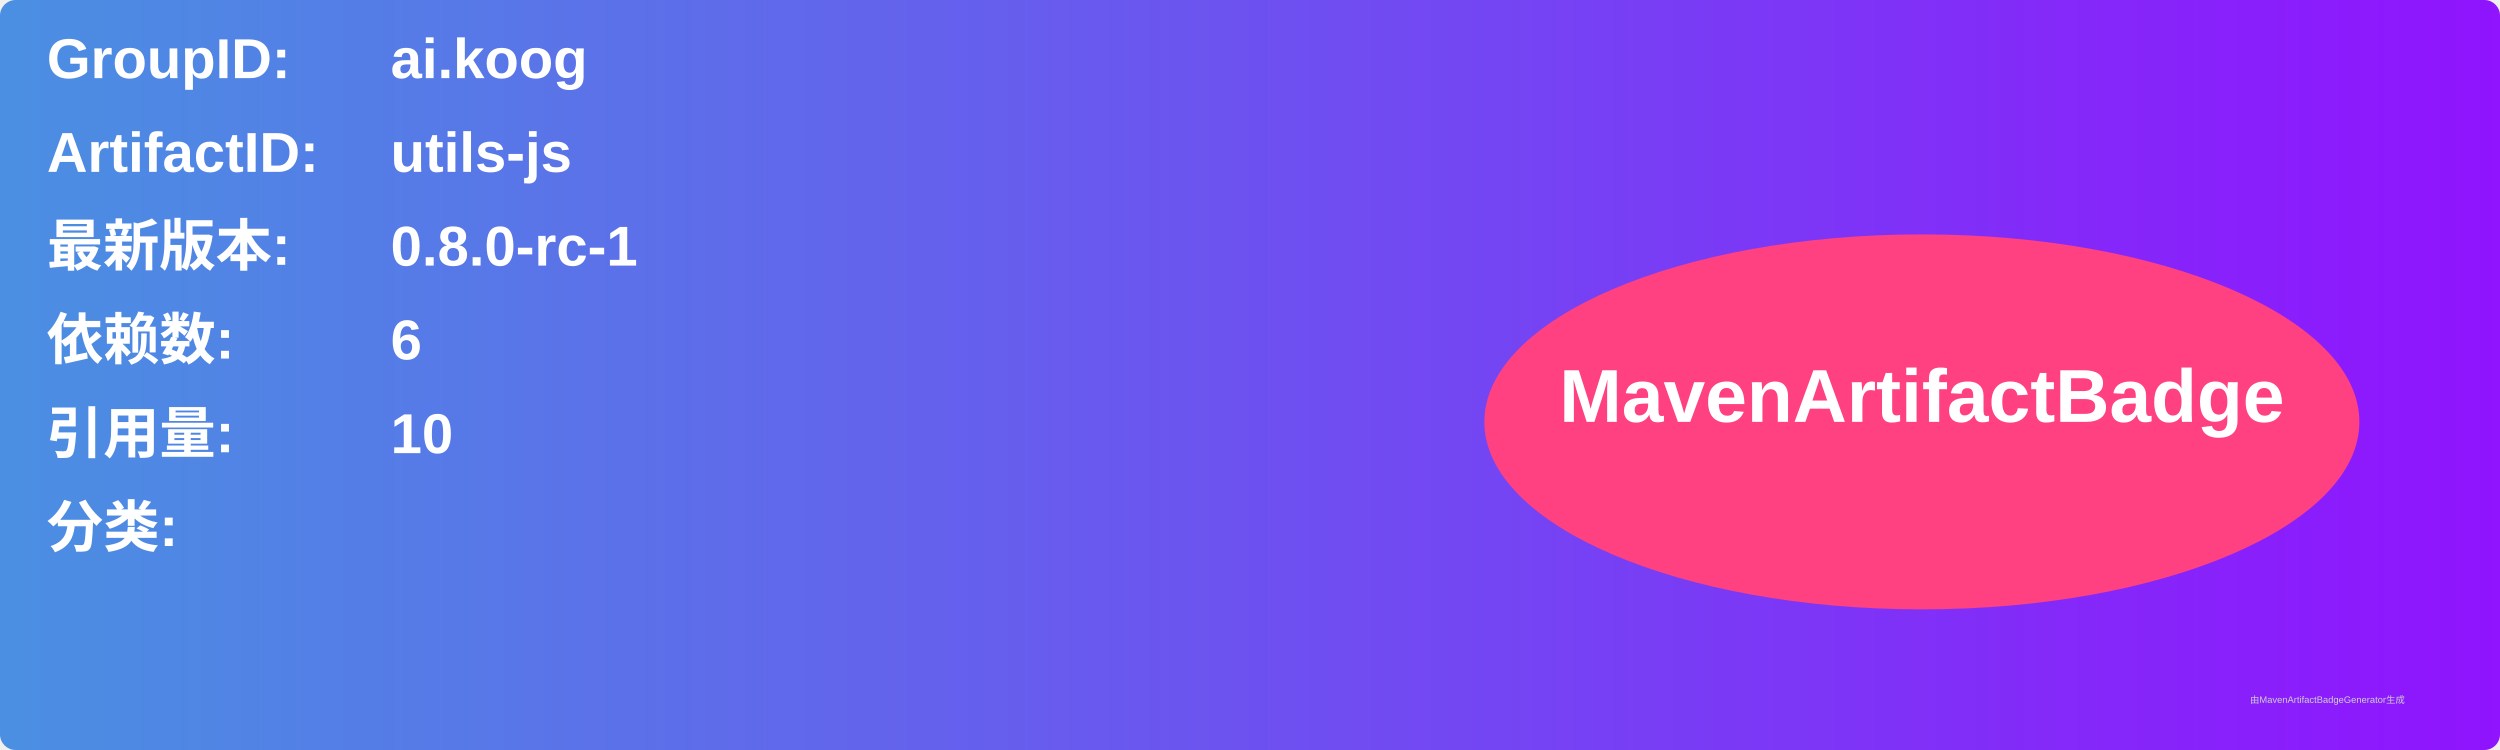
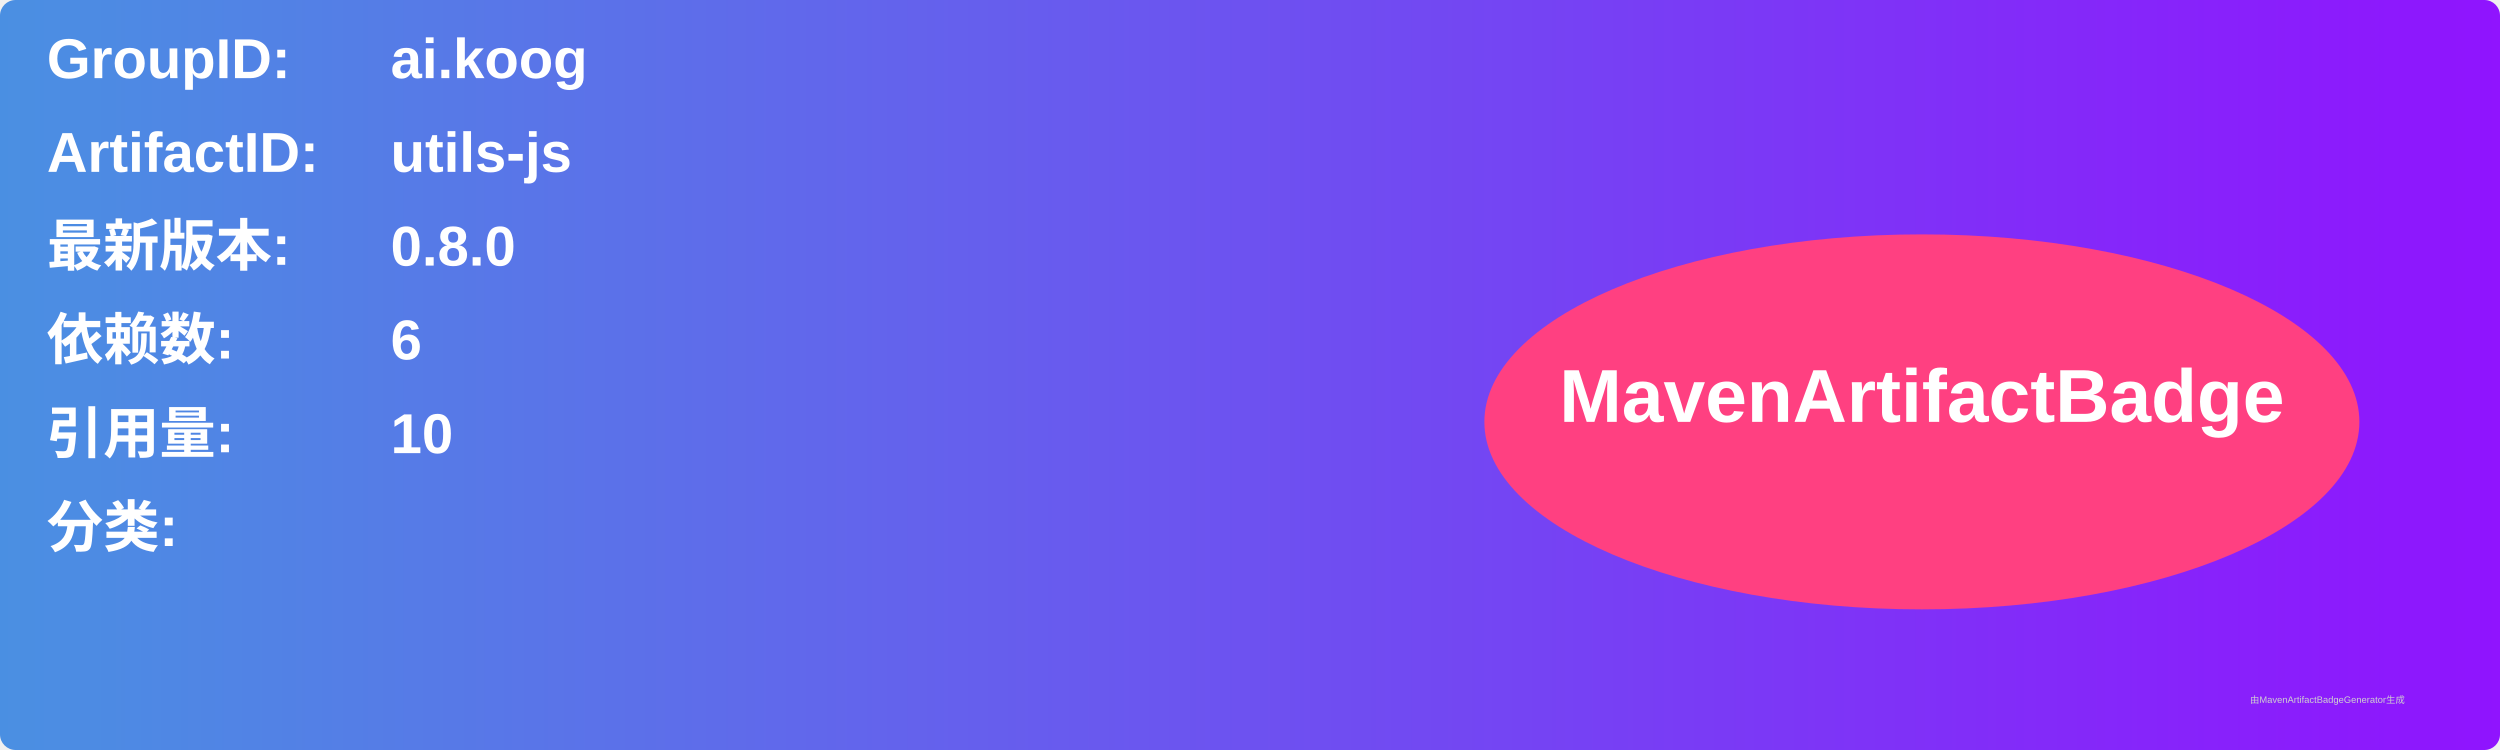
<svg xmlns="http://www.w3.org/2000/svg" width="800" height="240" viewBox="0 0 800 240">
  <linearGradient id="grad" x1="0%" y1="0%" x2="100%" y2="0%">
    <stop offset="0%" stop-color="#4a90e2" />
    <stop offset="100%" stop-color="#9013fe" />
  </linearGradient>
  <rect width="100%" height="100%" rx="5" ry="5" fill="url(#grad)" />
  <g transform="translate(15, 15)">
    <text x="0" y="10" font-family="Arial" font-size="18" fill="white" font-weight="bold" width="260">GroupID:</text>
    <text x="110" y="10" font-family="Arial" font-size="18" fill="white" font-weight="bold" width="460">ai.koog</text>
    <text x="0" y="40" font-family="Arial" font-size="18" fill="white" font-weight="bold" width="260">ArtifactID:</text>
    <text x="110" y="40" font-family="Arial" font-size="18" fill="white" font-weight="bold" width="460">utils-js</text>
    <text x="0" y="70" font-family="Arial" font-size="18" fill="white" font-weight="bold">最新版本:</text>
    <text x="110" y="70" font-family="Arial" font-size="18" fill="white" font-weight="bold">
-       <tspan font-weight="bold">0.8.0-rc-1</tspan>
+       <tspan font-weight="bold">0.8.0</tspan>
    </text>
    <text x="0" y="100" font-family="Arial" font-size="18" fill="white" font-weight="bold">依赖数: </text>
    <text x="110" y="100" font-family="Arial" font-size="18" fill="white">
      <tspan font-weight="bold">6</tspan>
    </text>
    <text x="0" y="130" font-family="Arial" font-size="18" fill="white" font-weight="bold">引用量: </text>
    <text x="110" y="130" font-family="Arial" font-size="18" fill="white">
      <tspan font-weight="bold">10</tspan>
    </text>
    <text x="0" y="160" font-family="Arial" font-size="18" fill="white" font-weight="bold">分类:</text>
    <text x="10" y="190" font-family="Arial" font-size="10" fill="white">
      <tspan font-weight="bold" />
    </text>
    <ellipse cx="600" cy="120" rx="140" ry="60" fill="#ff4081" />
    <text x="600" y="120" text-anchor="middle" font-family="Arial" font-size="24" fill="white" font-weight="bold">MavenArtifactBadge</text>
  </g>
  <text x="720" y="225" font-family="Arial" font-size="3" fill="#d0d0d0">由MavenArtifactBadgeGenerator生成</text>
</svg>
